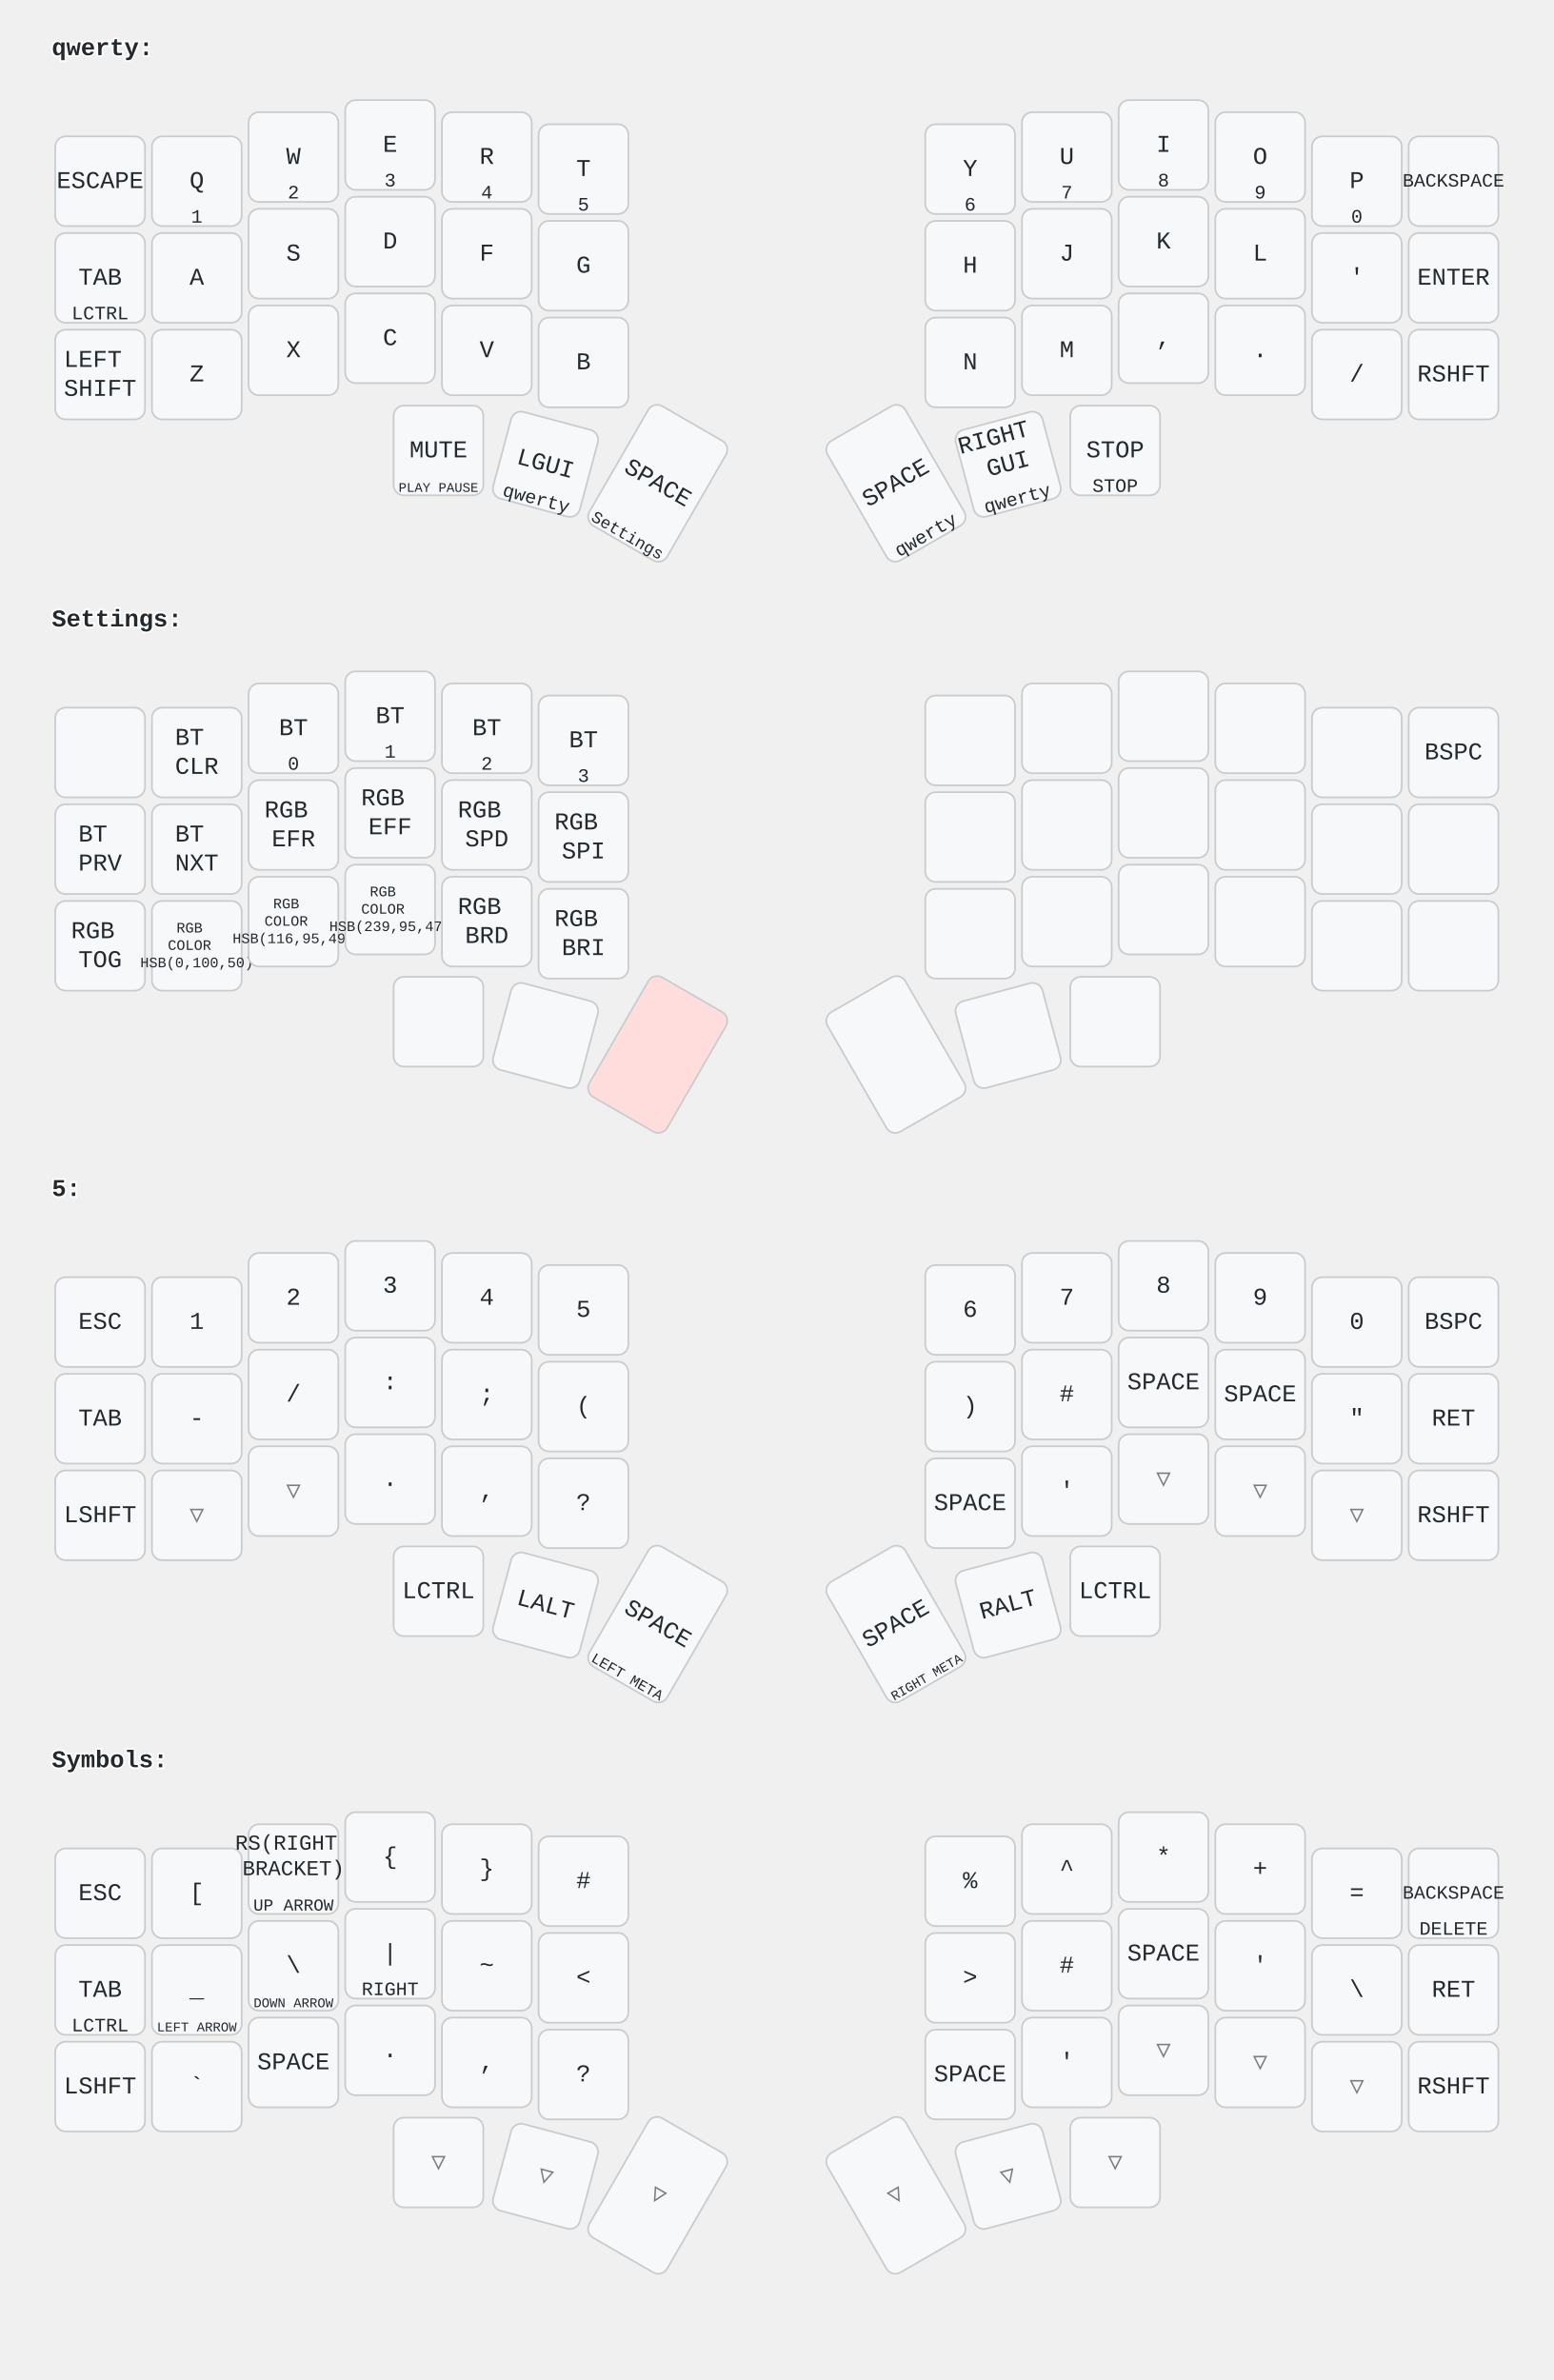
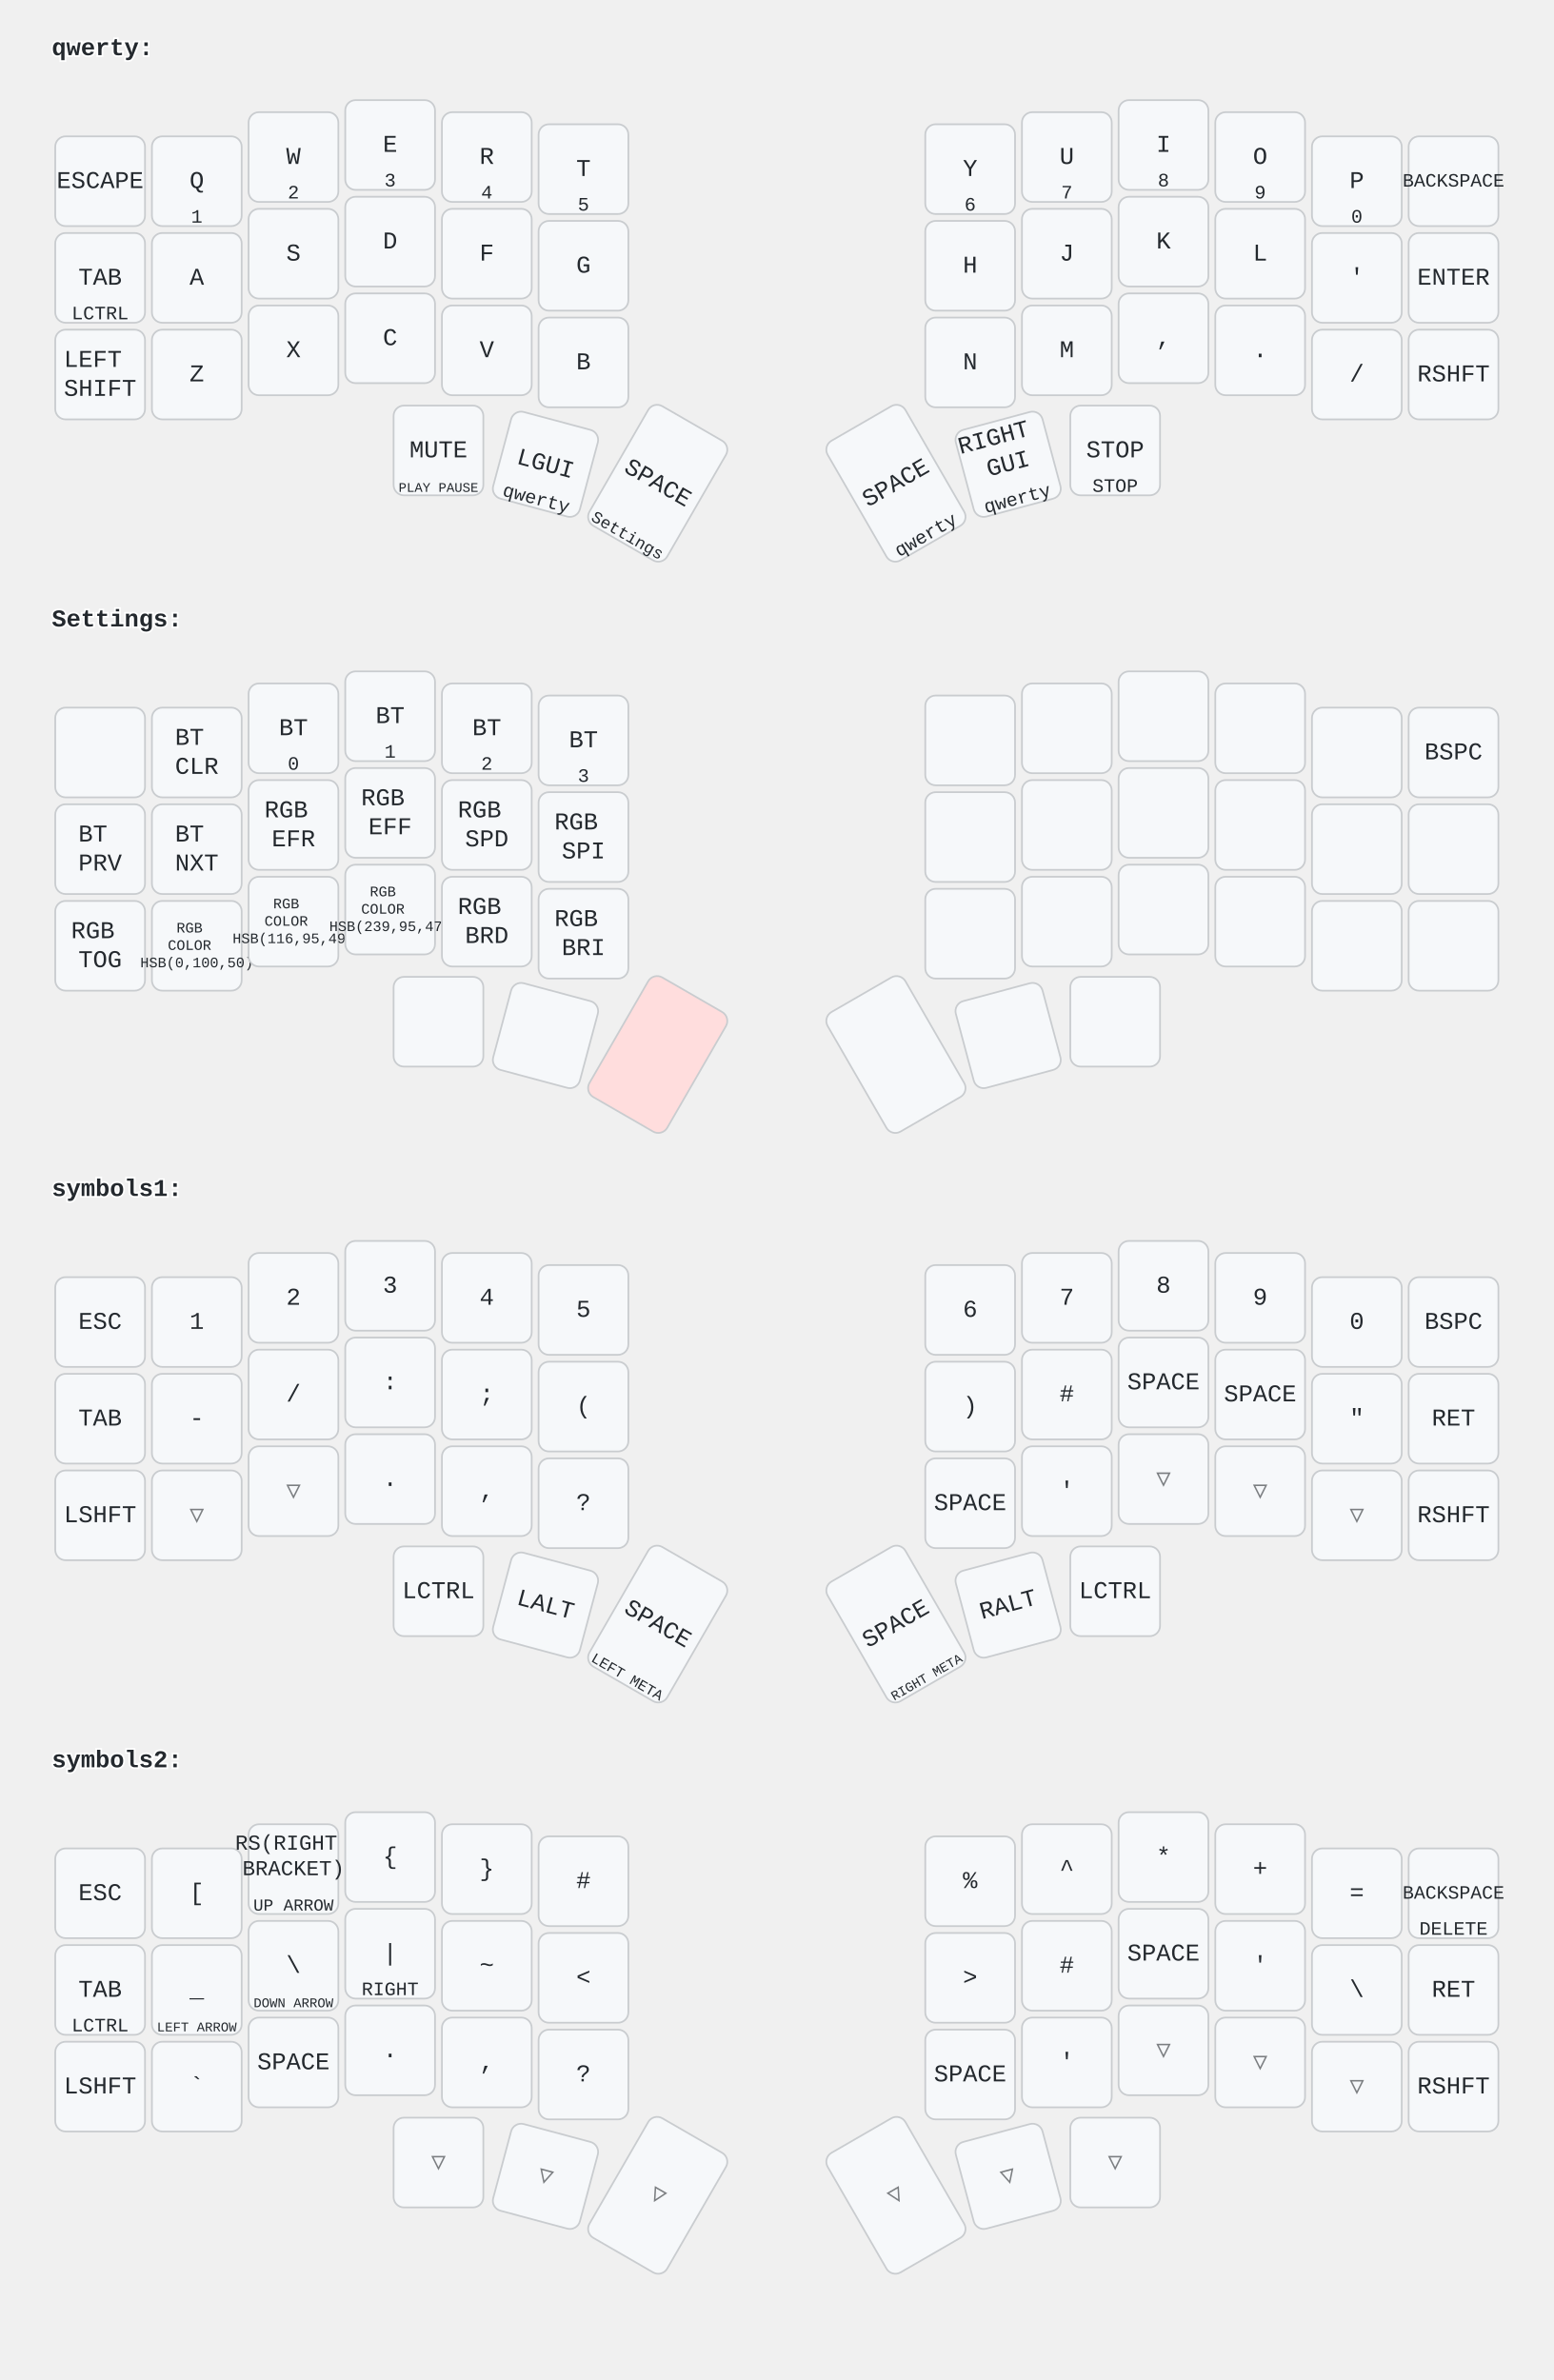
<svg xmlns="http://www.w3.org/2000/svg" width="900" height="1379" viewBox="0 0 900 1379" class="keymap">
  <style>/* inherit to force styles through use tags */
svg path {
    fill: inherit;
}

/* font and background color specifications */
svg.keymap {
    font-family: SFMono-Regular,Consolas,Liberation Mono,Menlo,monospace;
    font-size: 14px;
    font-kerning: normal;
    text-rendering: optimizeLegibility;
    fill: #24292e;
}

/* default key styling */
rect.key {
    fill: #f6f8fa;
    stroke: #c9cccf;
    stroke-width: 1;
}

/* default key side styling, only used is draw_key_sides is set */
rect.side {
    filter: brightness(90%);
}

/* color accent for combo boxes */
rect.combo, rect.combo-separate {
    fill: #cdf;
}

/* color accent for held keys */
rect.held, rect.combo.held {
    fill: #fdd;
}

/* color accent for ghost (optional) keys */
rect.ghost, rect.combo.ghost {
    stroke-dasharray: 4, 4;
    stroke-width: 2;
}

text {
    text-anchor: middle;
    dominant-baseline: middle;
}

/* styling for layer labels */
text.label {
    font-weight: bold;
    text-anchor: start;
    stroke: white;
    stroke-width: 2;
    paint-order: stroke;
}

/* styling for combo tap, and key hold/shifted label text */
text.combo, text.hold, text.shifted {
    font-size: 11px;
}

text.hold {
    text-anchor: middle;
    dominant-baseline: auto;
}

text.shifted {
    text-anchor: middle;
    dominant-baseline: hanging;
}

/* styling for hold/shifted label text in combo box */
text.combo.hold, text.combo.shifted {
    font-size: 8px;
}

/* lighter symbol for transparent keys */
text.trans {
    fill: #7b7e81;
}

/* styling for combo dendrons */
path.combo {
    stroke-width: 1;
    stroke: gray;
    fill: none;
}

/* Start Tabler Icons Cleanup */
/* cannot use height/width with glyphs */
.icon-tabler &gt; path {
    fill: inherit;
    stroke: inherit;
    stroke-width: 2;
}
/* hide tabler's default box */
.icon-tabler &gt; path[stroke="none"][fill="none"] {
    visibility: hidden;
}
/* End Tabler Icons Cleanup */
</style>
  <g transform="translate(30, 0)" class="layer-qwerty">
    <text x="0" y="28" class="label">qwerty:</text>
    <g transform="translate(0, 56)">
      <g transform="translate(28, 49)" class="key keypos-0">
        <rect rx="6" ry="6" x="-26" y="-26" width="52" height="52" class="key" />
        <text x="0" y="0" class="key tap">ESCAPE</text>
      </g>
      <g transform="translate(84, 49)" class="key keypos-1">
        <rect rx="6" ry="6" x="-26" y="-26" width="52" height="52" class="key" />
        <text x="0" y="0" class="key tap">Q</text>
        <text x="0" y="24" class="key hold">1</text>
      </g>
      <g transform="translate(140, 35)" class="key keypos-2">
        <rect rx="6" ry="6" x="-26" y="-26" width="52" height="52" class="key" />
        <text x="0" y="0" class="key tap">W</text>
        <text x="0" y="24" class="key hold">2</text>
      </g>
      <g transform="translate(196, 28)" class="key keypos-3">
        <rect rx="6" ry="6" x="-26" y="-26" width="52" height="52" class="key" />
        <text x="0" y="0" class="key tap">E</text>
        <text x="0" y="24" class="key hold">3</text>
      </g>
      <g transform="translate(252, 35)" class="key keypos-4">
        <rect rx="6" ry="6" x="-26" y="-26" width="52" height="52" class="key" />
        <text x="0" y="0" class="key tap">R</text>
        <text x="0" y="24" class="key hold">4</text>
      </g>
      <g transform="translate(308, 42)" class="key keypos-5">
        <rect rx="6" ry="6" x="-26" y="-26" width="52" height="52" class="key" />
        <text x="0" y="0" class="key tap">T</text>
        <text x="0" y="24" class="key hold">5</text>
      </g>
      <g transform="translate(532, 42)" class="key keypos-6">
        <rect rx="6" ry="6" x="-26" y="-26" width="52" height="52" class="key" />
        <text x="0" y="0" class="key tap">Y</text>
        <text x="0" y="24" class="key hold">6</text>
      </g>
      <g transform="translate(588, 35)" class="key keypos-7">
        <rect rx="6" ry="6" x="-26" y="-26" width="52" height="52" class="key" />
        <text x="0" y="0" class="key tap">U</text>
        <text x="0" y="24" class="key hold">7</text>
      </g>
      <g transform="translate(644, 28)" class="key keypos-8">
        <rect rx="6" ry="6" x="-26" y="-26" width="52" height="52" class="key" />
        <text x="0" y="0" class="key tap">I</text>
        <text x="0" y="24" class="key hold">8</text>
      </g>
      <g transform="translate(700, 35)" class="key keypos-9">
        <rect rx="6" ry="6" x="-26" y="-26" width="52" height="52" class="key" />
        <text x="0" y="0" class="key tap">O</text>
        <text x="0" y="24" class="key hold">9</text>
      </g>
      <g transform="translate(756, 49)" class="key keypos-10">
        <rect rx="6" ry="6" x="-26" y="-26" width="52" height="52" class="key" />
        <text x="0" y="0" class="key tap">P</text>
        <text x="0" y="24" class="key hold">0</text>
      </g>
      <g transform="translate(812, 49)" class="key keypos-11">
        <rect rx="6" ry="6" x="-26" y="-26" width="52" height="52" class="key" />
        <text x="0" y="0" class="key tap">
          <tspan style="font-size: 78%">BACKSPACE</tspan>
        </text>
      </g>
      <g transform="translate(28, 105)" class="key keypos-12">
        <rect rx="6" ry="6" x="-26" y="-26" width="52" height="52" class="key" />
        <text x="0" y="0" class="key tap">TAB</text>
        <text x="0" y="24" class="key hold">LCTRL</text>
      </g>
      <g transform="translate(84, 105)" class="key keypos-13">
        <rect rx="6" ry="6" x="-26" y="-26" width="52" height="52" class="key" />
        <text x="0" y="0" class="key tap">A</text>
      </g>
      <g transform="translate(140, 91)" class="key keypos-14">
        <rect rx="6" ry="6" x="-26" y="-26" width="52" height="52" class="key" />
        <text x="0" y="0" class="key tap">S</text>
      </g>
      <g transform="translate(196, 84)" class="key keypos-15">
        <rect rx="6" ry="6" x="-26" y="-26" width="52" height="52" class="key" />
        <text x="0" y="0" class="key tap">D</text>
      </g>
      <g transform="translate(252, 91)" class="key keypos-16">
        <rect rx="6" ry="6" x="-26" y="-26" width="52" height="52" class="key" />
        <text x="0" y="0" class="key tap">F</text>
      </g>
      <g transform="translate(308, 98)" class="key keypos-17">
        <rect rx="6" ry="6" x="-26" y="-26" width="52" height="52" class="key" />
        <text x="0" y="0" class="key tap">G</text>
      </g>
      <g transform="translate(532, 98)" class="key keypos-18">
        <rect rx="6" ry="6" x="-26" y="-26" width="52" height="52" class="key" />
        <text x="0" y="0" class="key tap">H</text>
      </g>
      <g transform="translate(588, 91)" class="key keypos-19">
        <rect rx="6" ry="6" x="-26" y="-26" width="52" height="52" class="key" />
        <text x="0" y="0" class="key tap">J</text>
      </g>
      <g transform="translate(644, 84)" class="key keypos-20">
        <rect rx="6" ry="6" x="-26" y="-26" width="52" height="52" class="key" />
        <text x="0" y="0" class="key tap">K</text>
      </g>
      <g transform="translate(700, 91)" class="key keypos-21">
        <rect rx="6" ry="6" x="-26" y="-26" width="52" height="52" class="key" />
        <text x="0" y="0" class="key tap">L</text>
      </g>
      <g transform="translate(756, 105)" class="key keypos-22">
        <rect rx="6" ry="6" x="-26" y="-26" width="52" height="52" class="key" />
        <text x="0" y="0" class="key tap">'</text>
      </g>
      <g transform="translate(812, 105)" class="key keypos-23">
        <rect rx="6" ry="6" x="-26" y="-26" width="52" height="52" class="key" />
        <text x="0" y="0" class="key tap">ENTER</text>
      </g>
      <g transform="translate(28, 161)" class="key keypos-24">
        <rect rx="6" ry="6" x="-26" y="-26" width="52" height="52" class="key" />
        <text x="0" y="0" class="key tap">
          <tspan x="0" dy="-0.6em">LEFT</tspan>
          <tspan x="0" dy="1.2em">SHIFT</tspan>
        </text>
      </g>
      <g transform="translate(84, 161)" class="key keypos-25">
        <rect rx="6" ry="6" x="-26" y="-26" width="52" height="52" class="key" />
        <text x="0" y="0" class="key tap">Z</text>
      </g>
      <g transform="translate(140, 147)" class="key keypos-26">
        <rect rx="6" ry="6" x="-26" y="-26" width="52" height="52" class="key" />
        <text x="0" y="0" class="key tap">X</text>
      </g>
      <g transform="translate(196, 140)" class="key keypos-27">
        <rect rx="6" ry="6" x="-26" y="-26" width="52" height="52" class="key" />
        <text x="0" y="0" class="key tap">C</text>
      </g>
      <g transform="translate(252, 147)" class="key keypos-28">
        <rect rx="6" ry="6" x="-26" y="-26" width="52" height="52" class="key" />
        <text x="0" y="0" class="key tap">V</text>
      </g>
      <g transform="translate(308, 154)" class="key keypos-29">
        <rect rx="6" ry="6" x="-26" y="-26" width="52" height="52" class="key" />
        <text x="0" y="0" class="key tap">B</text>
      </g>
      <g transform="translate(532, 154)" class="key keypos-30">
        <rect rx="6" ry="6" x="-26" y="-26" width="52" height="52" class="key" />
        <text x="0" y="0" class="key tap">N</text>
      </g>
      <g transform="translate(588, 147)" class="key keypos-31">
        <rect rx="6" ry="6" x="-26" y="-26" width="52" height="52" class="key" />
        <text x="0" y="0" class="key tap">M</text>
      </g>
      <g transform="translate(644, 140)" class="key keypos-32">
        <rect rx="6" ry="6" x="-26" y="-26" width="52" height="52" class="key" />
        <text x="0" y="0" class="key tap">,</text>
      </g>
      <g transform="translate(700, 147)" class="key keypos-33">
        <rect rx="6" ry="6" x="-26" y="-26" width="52" height="52" class="key" />
        <text x="0" y="0" class="key tap">.</text>
      </g>
      <g transform="translate(756, 161)" class="key keypos-34">
        <rect rx="6" ry="6" x="-26" y="-26" width="52" height="52" class="key" />
        <text x="0" y="0" class="key tap">/</text>
      </g>
      <g transform="translate(812, 161)" class="key keypos-35">
        <rect rx="6" ry="6" x="-26" y="-26" width="52" height="52" class="key" />
        <text x="0" y="0" class="key tap">RSHFT</text>
      </g>
      <g transform="translate(224, 205)" class="key keypos-36">
        <rect rx="6" ry="6" x="-26" y="-26" width="52" height="52" class="key" />
        <text x="0" y="0" class="key tap">MUTE</text>
        <text x="0" y="24" class="key hold">
          <tspan style="font-size: 70%">PLAY PAUSE</tspan>
        </text>
      </g>
      <g transform="translate(286, 213) rotate(15.0)" class="key keypos-37">
        <rect rx="6" ry="6" x="-26" y="-26" width="52" height="52" class="key" />
        <text x="0" y="0" class="key tap">LGUI</text>
        <text x="0" y="24" class="key hold">qwerty</text>
      </g>
      <g transform="translate(351, 224) rotate(30.0)" class="key keypos-38">
        <rect rx="6" ry="6" x="-26" y="-40" width="52" height="80" class="key" />
        <text x="0" y="0" class="key tap">SPACE</text>
        <text x="0" y="38" class="key hold">
          <tspan style="font-size: 88%">Settings</tspan>
        </text>
      </g>
      <g transform="translate(489, 224) rotate(-30.0)" class="key keypos-39">
        <rect rx="6" ry="6" x="-26" y="-40" width="52" height="80" class="key" />
        <text x="0" y="0" class="key tap">SPACE</text>
        <text x="0" y="38" class="key hold">qwerty</text>
      </g>
      <g transform="translate(554, 213) rotate(-15.0)" class="key keypos-40">
        <rect rx="6" ry="6" x="-26" y="-26" width="52" height="52" class="key" />
        <text x="0" y="0" class="key tap">
          <tspan x="0" dy="-1.2em">RIGHT</tspan>
          <tspan x="0" dy="1.2em">GUI</tspan>
        </text>
        <text x="0" y="24" class="key hold">qwerty</text>
      </g>
      <g transform="translate(616, 205)" class="key keypos-41">
        <rect rx="6" ry="6" x="-26" y="-26" width="52" height="52" class="key" />
        <text x="0" y="0" class="key tap">STOP</text>
        <text x="0" y="24" class="key hold">STOP</text>
      </g>
    </g>
  </g>
  <g transform="translate(30, 331)" class="layer-Settings">
    <text x="0" y="28" class="label">Settings:</text>
    <g transform="translate(0, 56)">
      <g transform="translate(28, 49)" class="key keypos-0">
        <rect rx="6" ry="6" x="-26" y="-26" width="52" height="52" class="key" />
      </g>
      <g transform="translate(84, 49)" class="key keypos-1">
        <rect rx="6" ry="6" x="-26" y="-26" width="52" height="52" class="key" />
        <text x="0" y="0" class="key tap">
          <tspan x="0" dy="-0.6em">BT</tspan>
          <tspan x="0" dy="1.2em">CLR</tspan>
        </text>
      </g>
      <g transform="translate(140, 35)" class="key keypos-2">
        <rect rx="6" ry="6" x="-26" y="-26" width="52" height="52" class="key" />
        <text x="0" y="0" class="key tap">BT</text>
        <text x="0" y="24" class="key hold">0</text>
      </g>
      <g transform="translate(196, 28)" class="key keypos-3">
        <rect rx="6" ry="6" x="-26" y="-26" width="52" height="52" class="key" />
        <text x="0" y="0" class="key tap">BT</text>
        <text x="0" y="24" class="key hold">1</text>
      </g>
      <g transform="translate(252, 35)" class="key keypos-4">
        <rect rx="6" ry="6" x="-26" y="-26" width="52" height="52" class="key" />
        <text x="0" y="0" class="key tap">BT</text>
        <text x="0" y="24" class="key hold">2</text>
      </g>
      <g transform="translate(308, 42)" class="key keypos-5">
        <rect rx="6" ry="6" x="-26" y="-26" width="52" height="52" class="key" />
        <text x="0" y="0" class="key tap">BT</text>
        <text x="0" y="24" class="key hold">3</text>
      </g>
      <g transform="translate(532, 42)" class="key keypos-6">
        <rect rx="6" ry="6" x="-26" y="-26" width="52" height="52" class="key" />
      </g>
      <g transform="translate(588, 35)" class="key keypos-7">
        <rect rx="6" ry="6" x="-26" y="-26" width="52" height="52" class="key" />
      </g>
      <g transform="translate(644, 28)" class="key keypos-8">
        <rect rx="6" ry="6" x="-26" y="-26" width="52" height="52" class="key" />
      </g>
      <g transform="translate(700, 35)" class="key keypos-9">
        <rect rx="6" ry="6" x="-26" y="-26" width="52" height="52" class="key" />
      </g>
      <g transform="translate(756, 49)" class="key keypos-10">
        <rect rx="6" ry="6" x="-26" y="-26" width="52" height="52" class="key" />
      </g>
      <g transform="translate(812, 49)" class="key keypos-11">
        <rect rx="6" ry="6" x="-26" y="-26" width="52" height="52" class="key" />
        <text x="0" y="0" class="key tap">BSPC</text>
      </g>
      <g transform="translate(28, 105)" class="key keypos-12">
        <rect rx="6" ry="6" x="-26" y="-26" width="52" height="52" class="key" />
        <text x="0" y="0" class="key tap">
          <tspan x="0" dy="-0.6em">BT</tspan>
          <tspan x="0" dy="1.2em">PRV</tspan>
        </text>
      </g>
      <g transform="translate(84, 105)" class="key keypos-13">
        <rect rx="6" ry="6" x="-26" y="-26" width="52" height="52" class="key" />
        <text x="0" y="0" class="key tap">
          <tspan x="0" dy="-0.6em">BT</tspan>
          <tspan x="0" dy="1.2em">NXT</tspan>
        </text>
      </g>
      <g transform="translate(140, 91)" class="key keypos-14">
        <rect rx="6" ry="6" x="-26" y="-26" width="52" height="52" class="key" />
        <text x="0" y="0" class="key tap">
          <tspan x="0" dy="-0.6em">RGB</tspan>
          <tspan x="0" dy="1.2em">EFR</tspan>
        </text>
      </g>
      <g transform="translate(196, 84)" class="key keypos-15">
        <rect rx="6" ry="6" x="-26" y="-26" width="52" height="52" class="key" />
        <text x="0" y="0" class="key tap">
          <tspan x="0" dy="-0.6em">RGB</tspan>
          <tspan x="0" dy="1.2em">EFF</tspan>
        </text>
      </g>
      <g transform="translate(252, 91)" class="key keypos-16">
        <rect rx="6" ry="6" x="-26" y="-26" width="52" height="52" class="key" />
        <text x="0" y="0" class="key tap">
          <tspan x="0" dy="-0.6em">RGB</tspan>
          <tspan x="0" dy="1.2em">SPD</tspan>
        </text>
      </g>
      <g transform="translate(308, 98)" class="key keypos-17">
        <rect rx="6" ry="6" x="-26" y="-26" width="52" height="52" class="key" />
        <text x="0" y="0" class="key tap">
          <tspan x="0" dy="-0.6em">RGB</tspan>
          <tspan x="0" dy="1.2em">SPI</tspan>
        </text>
      </g>
      <g transform="translate(532, 98)" class="key keypos-18">
        <rect rx="6" ry="6" x="-26" y="-26" width="52" height="52" class="key" />
      </g>
      <g transform="translate(588, 91)" class="key keypos-19">
        <rect rx="6" ry="6" x="-26" y="-26" width="52" height="52" class="key" />
      </g>
      <g transform="translate(644, 84)" class="key keypos-20">
        <rect rx="6" ry="6" x="-26" y="-26" width="52" height="52" class="key" />
      </g>
      <g transform="translate(700, 91)" class="key keypos-21">
        <rect rx="6" ry="6" x="-26" y="-26" width="52" height="52" class="key" />
      </g>
      <g transform="translate(756, 105)" class="key keypos-22">
        <rect rx="6" ry="6" x="-26" y="-26" width="52" height="52" class="key" />
      </g>
      <g transform="translate(812, 105)" class="key keypos-23">
        <rect rx="6" ry="6" x="-26" y="-26" width="52" height="52" class="key" />
      </g>
      <g transform="translate(28, 161)" class="key keypos-24">
        <rect rx="6" ry="6" x="-26" y="-26" width="52" height="52" class="key" />
        <text x="0" y="0" class="key tap">
          <tspan x="0" dy="-0.6em">RGB</tspan>
          <tspan x="0" dy="1.2em">TOG</tspan>
        </text>
      </g>
      <g transform="translate(84, 161)" class="key keypos-25">
        <rect rx="6" ry="6" x="-26" y="-26" width="52" height="52" class="key" />
        <text x="0" y="0" class="key tap">
          <tspan x="0" dy="-1.2em" style="font-size: 60%">RGB</tspan>
          <tspan x="0" dy="1.2em" style="font-size: 60%">COLOR</tspan>
          <tspan x="0" dy="1.2em" style="font-size: 60%">HSB(0,100,50)</tspan>
        </text>
      </g>
      <g transform="translate(140, 147)" class="key keypos-26">
        <rect rx="6" ry="6" x="-26" y="-26" width="52" height="52" class="key" />
        <text x="0" y="0" class="key tap">
          <tspan x="0" dy="-1.2em" style="font-size: 60%">RGB</tspan>
          <tspan x="0" dy="1.2em" style="font-size: 60%">COLOR</tspan>
          <tspan x="0" dy="1.2em" style="font-size: 60%">HSB(116,95,49)</tspan>
        </text>
      </g>
      <g transform="translate(196, 140)" class="key keypos-27">
        <rect rx="6" ry="6" x="-26" y="-26" width="52" height="52" class="key" />
        <text x="0" y="0" class="key tap">
          <tspan x="0" dy="-1.2em" style="font-size: 60%">RGB</tspan>
          <tspan x="0" dy="1.2em" style="font-size: 60%">COLOR</tspan>
          <tspan x="0" dy="1.2em" style="font-size: 60%">HSB(239,95,47)</tspan>
        </text>
      </g>
      <g transform="translate(252, 147)" class="key keypos-28">
        <rect rx="6" ry="6" x="-26" y="-26" width="52" height="52" class="key" />
        <text x="0" y="0" class="key tap">
          <tspan x="0" dy="-0.6em">RGB</tspan>
          <tspan x="0" dy="1.2em">BRD</tspan>
        </text>
      </g>
      <g transform="translate(308, 154)" class="key keypos-29">
        <rect rx="6" ry="6" x="-26" y="-26" width="52" height="52" class="key" />
        <text x="0" y="0" class="key tap">
          <tspan x="0" dy="-0.6em">RGB</tspan>
          <tspan x="0" dy="1.2em">BRI</tspan>
        </text>
      </g>
      <g transform="translate(532, 154)" class="key keypos-30">
        <rect rx="6" ry="6" x="-26" y="-26" width="52" height="52" class="key" />
      </g>
      <g transform="translate(588, 147)" class="key keypos-31">
        <rect rx="6" ry="6" x="-26" y="-26" width="52" height="52" class="key" />
      </g>
      <g transform="translate(644, 140)" class="key keypos-32">
        <rect rx="6" ry="6" x="-26" y="-26" width="52" height="52" class="key" />
      </g>
      <g transform="translate(700, 147)" class="key keypos-33">
        <rect rx="6" ry="6" x="-26" y="-26" width="52" height="52" class="key" />
      </g>
      <g transform="translate(756, 161)" class="key keypos-34">
        <rect rx="6" ry="6" x="-26" y="-26" width="52" height="52" class="key" />
      </g>
      <g transform="translate(812, 161)" class="key keypos-35">
        <rect rx="6" ry="6" x="-26" y="-26" width="52" height="52" class="key" />
      </g>
      <g transform="translate(224, 205)" class="key keypos-36">
        <rect rx="6" ry="6" x="-26" y="-26" width="52" height="52" class="key" />
      </g>
      <g transform="translate(286, 213) rotate(15.0)" class="key keypos-37">
        <rect rx="6" ry="6" x="-26" y="-26" width="52" height="52" class="key" />
      </g>
      <g transform="translate(351, 224) rotate(30.0)" class="key held keypos-38">
        <rect rx="6" ry="6" x="-26" y="-40" width="52" height="80" class="key held" />
      </g>
      <g transform="translate(489, 224) rotate(-30.0)" class="key keypos-39">
        <rect rx="6" ry="6" x="-26" y="-40" width="52" height="80" class="key" />
      </g>
      <g transform="translate(554, 213) rotate(-15.0)" class="key keypos-40">
        <rect rx="6" ry="6" x="-26" y="-26" width="52" height="52" class="key" />
      </g>
      <g transform="translate(616, 205)" class="key keypos-41">
        <rect rx="6" ry="6" x="-26" y="-26" width="52" height="52" class="key" />
      </g>
    </g>
  </g>
-   <g transform="translate(30, 661)" class="layer-5">
-     <text x="0" y="28" class="label">5:</text>
+   <g transform="translate(30, 661)" class="layer-symbols1">
+     <text x="0" y="28" class="label">symbols1:</text>
    <g transform="translate(0, 56)">
      <g transform="translate(28, 49)" class="key keypos-0">
        <rect rx="6" ry="6" x="-26" y="-26" width="52" height="52" class="key" />
        <text x="0" y="0" class="key tap">ESC</text>
      </g>
      <g transform="translate(84, 49)" class="key keypos-1">
        <rect rx="6" ry="6" x="-26" y="-26" width="52" height="52" class="key" />
        <text x="0" y="0" class="key tap">1</text>
      </g>
      <g transform="translate(140, 35)" class="key keypos-2">
        <rect rx="6" ry="6" x="-26" y="-26" width="52" height="52" class="key" />
        <text x="0" y="0" class="key tap">2</text>
      </g>
      <g transform="translate(196, 28)" class="key keypos-3">
        <rect rx="6" ry="6" x="-26" y="-26" width="52" height="52" class="key" />
        <text x="0" y="0" class="key tap">3</text>
      </g>
      <g transform="translate(252, 35)" class="key keypos-4">
        <rect rx="6" ry="6" x="-26" y="-26" width="52" height="52" class="key" />
        <text x="0" y="0" class="key tap">4</text>
      </g>
      <g transform="translate(308, 42)" class="key keypos-5">
        <rect rx="6" ry="6" x="-26" y="-26" width="52" height="52" class="key" />
        <text x="0" y="0" class="key tap">5</text>
      </g>
      <g transform="translate(532, 42)" class="key keypos-6">
        <rect rx="6" ry="6" x="-26" y="-26" width="52" height="52" class="key" />
        <text x="0" y="0" class="key tap">6</text>
      </g>
      <g transform="translate(588, 35)" class="key keypos-7">
        <rect rx="6" ry="6" x="-26" y="-26" width="52" height="52" class="key" />
        <text x="0" y="0" class="key tap">7</text>
      </g>
      <g transform="translate(644, 28)" class="key keypos-8">
        <rect rx="6" ry="6" x="-26" y="-26" width="52" height="52" class="key" />
        <text x="0" y="0" class="key tap">8</text>
      </g>
      <g transform="translate(700, 35)" class="key keypos-9">
        <rect rx="6" ry="6" x="-26" y="-26" width="52" height="52" class="key" />
        <text x="0" y="0" class="key tap">9</text>
      </g>
      <g transform="translate(756, 49)" class="key keypos-10">
        <rect rx="6" ry="6" x="-26" y="-26" width="52" height="52" class="key" />
        <text x="0" y="0" class="key tap">0</text>
      </g>
      <g transform="translate(812, 49)" class="key keypos-11">
        <rect rx="6" ry="6" x="-26" y="-26" width="52" height="52" class="key" />
        <text x="0" y="0" class="key tap">BSPC</text>
      </g>
      <g transform="translate(28, 105)" class="key keypos-12">
        <rect rx="6" ry="6" x="-26" y="-26" width="52" height="52" class="key" />
        <text x="0" y="0" class="key tap">TAB</text>
      </g>
      <g transform="translate(84, 105)" class="key keypos-13">
        <rect rx="6" ry="6" x="-26" y="-26" width="52" height="52" class="key" />
        <text x="0" y="0" class="key tap">-</text>
      </g>
      <g transform="translate(140, 91)" class="key keypos-14">
        <rect rx="6" ry="6" x="-26" y="-26" width="52" height="52" class="key" />
        <text x="0" y="0" class="key tap">/</text>
      </g>
      <g transform="translate(196, 84)" class="key keypos-15">
        <rect rx="6" ry="6" x="-26" y="-26" width="52" height="52" class="key" />
        <text x="0" y="0" class="key tap">:</text>
      </g>
      <g transform="translate(252, 91)" class="key keypos-16">
        <rect rx="6" ry="6" x="-26" y="-26" width="52" height="52" class="key" />
        <text x="0" y="0" class="key tap">;</text>
      </g>
      <g transform="translate(308, 98)" class="key keypos-17">
        <rect rx="6" ry="6" x="-26" y="-26" width="52" height="52" class="key" />
        <text x="0" y="0" class="key tap">(</text>
      </g>
      <g transform="translate(532, 98)" class="key keypos-18">
        <rect rx="6" ry="6" x="-26" y="-26" width="52" height="52" class="key" />
        <text x="0" y="0" class="key tap">)</text>
      </g>
      <g transform="translate(588, 91)" class="key keypos-19">
        <rect rx="6" ry="6" x="-26" y="-26" width="52" height="52" class="key" />
        <text x="0" y="0" class="key tap">#</text>
      </g>
      <g transform="translate(644, 84)" class="key keypos-20">
        <rect rx="6" ry="6" x="-26" y="-26" width="52" height="52" class="key" />
        <text x="0" y="0" class="key tap">SPACE</text>
      </g>
      <g transform="translate(700, 91)" class="key keypos-21">
        <rect rx="6" ry="6" x="-26" y="-26" width="52" height="52" class="key" />
        <text x="0" y="0" class="key tap">SPACE</text>
      </g>
      <g transform="translate(756, 105)" class="key keypos-22">
        <rect rx="6" ry="6" x="-26" y="-26" width="52" height="52" class="key" />
        <text x="0" y="0" class="key tap">"</text>
      </g>
      <g transform="translate(812, 105)" class="key keypos-23">
        <rect rx="6" ry="6" x="-26" y="-26" width="52" height="52" class="key" />
        <text x="0" y="0" class="key tap">RET</text>
      </g>
      <g transform="translate(28, 161)" class="key keypos-24">
        <rect rx="6" ry="6" x="-26" y="-26" width="52" height="52" class="key" />
        <text x="0" y="0" class="key tap">LSHFT</text>
      </g>
      <g transform="translate(84, 161)" class="key trans keypos-25">
        <rect rx="6" ry="6" x="-26" y="-26" width="52" height="52" class="key trans" />
        <text x="0" y="0" class="key trans tap">▽</text>
      </g>
      <g transform="translate(140, 147)" class="key trans keypos-26">
        <rect rx="6" ry="6" x="-26" y="-26" width="52" height="52" class="key trans" />
        <text x="0" y="0" class="key trans tap">▽</text>
      </g>
      <g transform="translate(196, 140)" class="key keypos-27">
        <rect rx="6" ry="6" x="-26" y="-26" width="52" height="52" class="key" />
        <text x="0" y="0" class="key tap">.</text>
      </g>
      <g transform="translate(252, 147)" class="key keypos-28">
        <rect rx="6" ry="6" x="-26" y="-26" width="52" height="52" class="key" />
        <text x="0" y="0" class="key tap">,</text>
      </g>
      <g transform="translate(308, 154)" class="key keypos-29">
        <rect rx="6" ry="6" x="-26" y="-26" width="52" height="52" class="key" />
        <text x="0" y="0" class="key tap">?</text>
      </g>
      <g transform="translate(532, 154)" class="key keypos-30">
        <rect rx="6" ry="6" x="-26" y="-26" width="52" height="52" class="key" />
        <text x="0" y="0" class="key tap">SPACE</text>
      </g>
      <g transform="translate(588, 147)" class="key keypos-31">
        <rect rx="6" ry="6" x="-26" y="-26" width="52" height="52" class="key" />
        <text x="0" y="0" class="key tap">'</text>
      </g>
      <g transform="translate(644, 140)" class="key trans keypos-32">
        <rect rx="6" ry="6" x="-26" y="-26" width="52" height="52" class="key trans" />
        <text x="0" y="0" class="key trans tap">▽</text>
      </g>
      <g transform="translate(700, 147)" class="key trans keypos-33">
        <rect rx="6" ry="6" x="-26" y="-26" width="52" height="52" class="key trans" />
        <text x="0" y="0" class="key trans tap">▽</text>
      </g>
      <g transform="translate(756, 161)" class="key trans keypos-34">
        <rect rx="6" ry="6" x="-26" y="-26" width="52" height="52" class="key trans" />
        <text x="0" y="0" class="key trans tap">▽</text>
      </g>
      <g transform="translate(812, 161)" class="key keypos-35">
        <rect rx="6" ry="6" x="-26" y="-26" width="52" height="52" class="key" />
        <text x="0" y="0" class="key tap">RSHFT</text>
      </g>
      <g transform="translate(224, 205)" class="key keypos-36">
        <rect rx="6" ry="6" x="-26" y="-26" width="52" height="52" class="key" />
        <text x="0" y="0" class="key tap">LCTRL</text>
      </g>
      <g transform="translate(286, 213) rotate(15.0)" class="key keypos-37">
        <rect rx="6" ry="6" x="-26" y="-26" width="52" height="52" class="key" />
        <text x="0" y="0" class="key tap">LALT</text>
      </g>
      <g transform="translate(351, 224) rotate(30.0)" class="key keypos-38">
        <rect rx="6" ry="6" x="-26" y="-40" width="52" height="80" class="key" />
        <text x="0" y="0" class="key tap">SPACE</text>
        <text x="0" y="38" class="key hold">
          <tspan style="font-size: 78%">LEFT META</tspan>
        </text>
      </g>
      <g transform="translate(489, 224) rotate(-30.0)" class="key keypos-39">
        <rect rx="6" ry="6" x="-26" y="-40" width="52" height="80" class="key" />
        <text x="0" y="0" class="key tap">SPACE</text>
        <text x="0" y="38" class="key hold">
          <tspan style="font-size: 70%">RIGHT META</tspan>
        </text>
      </g>
      <g transform="translate(554, 213) rotate(-15.0)" class="key keypos-40">
        <rect rx="6" ry="6" x="-26" y="-26" width="52" height="52" class="key" />
        <text x="0" y="0" class="key tap">RALT</text>
      </g>
      <g transform="translate(616, 205)" class="key keypos-41">
        <rect rx="6" ry="6" x="-26" y="-26" width="52" height="52" class="key" />
        <text x="0" y="0" class="key tap">LCTRL</text>
      </g>
    </g>
  </g>
-   <g transform="translate(30, 992)" class="layer-Symbols">
-     <text x="0" y="28" class="label">Symbols:</text>
+   <g transform="translate(30, 992)" class="layer-symbols2">
+     <text x="0" y="28" class="label">symbols2:</text>
    <g transform="translate(0, 56)">
      <g transform="translate(28, 49)" class="key keypos-0">
        <rect rx="6" ry="6" x="-26" y="-26" width="52" height="52" class="key" />
        <text x="0" y="0" class="key tap">ESC</text>
      </g>
      <g transform="translate(84, 49)" class="key keypos-1">
        <rect rx="6" ry="6" x="-26" y="-26" width="52" height="52" class="key" />
        <text x="0" y="0" class="key tap">[</text>
      </g>
      <g transform="translate(140, 35)" class="key keypos-2">
        <rect rx="6" ry="6" x="-26" y="-26" width="52" height="52" class="key" />
        <text x="0" y="0" class="key tap">
          <tspan x="0" dy="-1.2em" style="font-size: 88%">RS(RIGHT</tspan>
          <tspan x="0" dy="1.2em" style="font-size: 88%">BRACKET)</tspan>
        </text>
        <text x="0" y="24" class="key hold">
          <tspan style="font-size: 88%">UP ARROW</tspan>
        </text>
      </g>
      <g transform="translate(196, 28)" class="key keypos-3">
        <rect rx="6" ry="6" x="-26" y="-26" width="52" height="52" class="key" />
        <text x="0" y="0" class="key tap">{</text>
      </g>
      <g transform="translate(252, 35)" class="key keypos-4">
        <rect rx="6" ry="6" x="-26" y="-26" width="52" height="52" class="key" />
        <text x="0" y="0" class="key tap">}</text>
      </g>
      <g transform="translate(308, 42)" class="key keypos-5">
        <rect rx="6" ry="6" x="-26" y="-26" width="52" height="52" class="key" />
        <text x="0" y="0" class="key tap">#</text>
      </g>
      <g transform="translate(532, 42)" class="key keypos-6">
        <rect rx="6" ry="6" x="-26" y="-26" width="52" height="52" class="key" />
        <text x="0" y="0" class="key tap">%</text>
      </g>
      <g transform="translate(588, 35)" class="key keypos-7">
        <rect rx="6" ry="6" x="-26" y="-26" width="52" height="52" class="key" />
        <text x="0" y="0" class="key tap">^</text>
      </g>
      <g transform="translate(644, 28)" class="key keypos-8">
        <rect rx="6" ry="6" x="-26" y="-26" width="52" height="52" class="key" />
        <text x="0" y="0" class="key tap">*</text>
      </g>
      <g transform="translate(700, 35)" class="key keypos-9">
        <rect rx="6" ry="6" x="-26" y="-26" width="52" height="52" class="key" />
        <text x="0" y="0" class="key tap">+</text>
      </g>
      <g transform="translate(756, 49)" class="key keypos-10">
        <rect rx="6" ry="6" x="-26" y="-26" width="52" height="52" class="key" />
        <text x="0" y="0" class="key tap">=</text>
      </g>
      <g transform="translate(812, 49)" class="key keypos-11">
        <rect rx="6" ry="6" x="-26" y="-26" width="52" height="52" class="key" />
        <text x="0" y="0" class="key tap">
          <tspan style="font-size: 78%">BACKSPACE</tspan>
        </text>
        <text x="0" y="24" class="key hold">DELETE</text>
      </g>
      <g transform="translate(28, 105)" class="key keypos-12">
        <rect rx="6" ry="6" x="-26" y="-26" width="52" height="52" class="key" />
        <text x="0" y="0" class="key tap">TAB</text>
        <text x="0" y="24" class="key hold">LCTRL</text>
      </g>
      <g transform="translate(84, 105)" class="key keypos-13">
        <rect rx="6" ry="6" x="-26" y="-26" width="52" height="52" class="key" />
        <text x="0" y="0" class="key tap">_</text>
        <text x="0" y="24" class="key hold">
          <tspan style="font-size: 70%">LEFT ARROW</tspan>
        </text>
      </g>
      <g transform="translate(140, 91)" class="key keypos-14">
        <rect rx="6" ry="6" x="-26" y="-26" width="52" height="52" class="key" />
        <text x="0" y="0" class="key tap">\</text>
        <text x="0" y="24" class="key hold">
          <tspan style="font-size: 70%">DOWN ARROW</tspan>
        </text>
      </g>
      <g transform="translate(196, 84)" class="key keypos-15">
        <rect rx="6" ry="6" x="-26" y="-26" width="52" height="52" class="key" />
        <text x="0" y="0" class="key tap">|</text>
        <text x="0" y="24" class="key hold">RIGHT</text>
      </g>
      <g transform="translate(252, 91)" class="key keypos-16">
        <rect rx="6" ry="6" x="-26" y="-26" width="52" height="52" class="key" />
        <text x="0" y="0" class="key tap">~</text>
      </g>
      <g transform="translate(308, 98)" class="key keypos-17">
        <rect rx="6" ry="6" x="-26" y="-26" width="52" height="52" class="key" />
        <text x="0" y="0" class="key tap">&lt;</text>
      </g>
      <g transform="translate(532, 98)" class="key keypos-18">
        <rect rx="6" ry="6" x="-26" y="-26" width="52" height="52" class="key" />
        <text x="0" y="0" class="key tap">&gt;</text>
      </g>
      <g transform="translate(588, 91)" class="key keypos-19">
        <rect rx="6" ry="6" x="-26" y="-26" width="52" height="52" class="key" />
        <text x="0" y="0" class="key tap">#</text>
      </g>
      <g transform="translate(644, 84)" class="key keypos-20">
        <rect rx="6" ry="6" x="-26" y="-26" width="52" height="52" class="key" />
        <text x="0" y="0" class="key tap">SPACE</text>
      </g>
      <g transform="translate(700, 91)" class="key keypos-21">
        <rect rx="6" ry="6" x="-26" y="-26" width="52" height="52" class="key" />
        <text x="0" y="0" class="key tap">'</text>
      </g>
      <g transform="translate(756, 105)" class="key keypos-22">
        <rect rx="6" ry="6" x="-26" y="-26" width="52" height="52" class="key" />
        <text x="0" y="0" class="key tap">\</text>
      </g>
      <g transform="translate(812, 105)" class="key keypos-23">
        <rect rx="6" ry="6" x="-26" y="-26" width="52" height="52" class="key" />
        <text x="0" y="0" class="key tap">RET</text>
      </g>
      <g transform="translate(28, 161)" class="key keypos-24">
        <rect rx="6" ry="6" x="-26" y="-26" width="52" height="52" class="key" />
        <text x="0" y="0" class="key tap">LSHFT</text>
      </g>
      <g transform="translate(84, 161)" class="key keypos-25">
        <rect rx="6" ry="6" x="-26" y="-26" width="52" height="52" class="key" />
        <text x="0" y="0" class="key tap">`</text>
      </g>
      <g transform="translate(140, 147)" class="key keypos-26">
        <rect rx="6" ry="6" x="-26" y="-26" width="52" height="52" class="key" />
        <text x="0" y="0" class="key tap">SPACE</text>
      </g>
      <g transform="translate(196, 140)" class="key keypos-27">
        <rect rx="6" ry="6" x="-26" y="-26" width="52" height="52" class="key" />
        <text x="0" y="0" class="key tap">.</text>
      </g>
      <g transform="translate(252, 147)" class="key keypos-28">
        <rect rx="6" ry="6" x="-26" y="-26" width="52" height="52" class="key" />
        <text x="0" y="0" class="key tap">,</text>
      </g>
      <g transform="translate(308, 154)" class="key keypos-29">
        <rect rx="6" ry="6" x="-26" y="-26" width="52" height="52" class="key" />
        <text x="0" y="0" class="key tap">?</text>
      </g>
      <g transform="translate(532, 154)" class="key keypos-30">
        <rect rx="6" ry="6" x="-26" y="-26" width="52" height="52" class="key" />
        <text x="0" y="0" class="key tap">SPACE</text>
      </g>
      <g transform="translate(588, 147)" class="key keypos-31">
        <rect rx="6" ry="6" x="-26" y="-26" width="52" height="52" class="key" />
        <text x="0" y="0" class="key tap">'</text>
      </g>
      <g transform="translate(644, 140)" class="key trans keypos-32">
        <rect rx="6" ry="6" x="-26" y="-26" width="52" height="52" class="key trans" />
        <text x="0" y="0" class="key trans tap">▽</text>
      </g>
      <g transform="translate(700, 147)" class="key trans keypos-33">
        <rect rx="6" ry="6" x="-26" y="-26" width="52" height="52" class="key trans" />
        <text x="0" y="0" class="key trans tap">▽</text>
      </g>
      <g transform="translate(756, 161)" class="key trans keypos-34">
        <rect rx="6" ry="6" x="-26" y="-26" width="52" height="52" class="key trans" />
        <text x="0" y="0" class="key trans tap">▽</text>
      </g>
      <g transform="translate(812, 161)" class="key keypos-35">
        <rect rx="6" ry="6" x="-26" y="-26" width="52" height="52" class="key" />
        <text x="0" y="0" class="key tap">RSHFT</text>
      </g>
      <g transform="translate(224, 205)" class="key trans keypos-36">
        <rect rx="6" ry="6" x="-26" y="-26" width="52" height="52" class="key trans" />
        <text x="0" y="0" class="key trans tap">▽</text>
      </g>
      <g transform="translate(286, 213) rotate(15.0)" class="key trans keypos-37">
        <rect rx="6" ry="6" x="-26" y="-26" width="52" height="52" class="key trans" />
        <text x="0" y="0" class="key trans tap">▽</text>
      </g>
      <g transform="translate(351, 224) rotate(30.0)" class="key trans keypos-38">
        <rect rx="6" ry="6" x="-26" y="-40" width="52" height="80" class="key trans" />
        <text x="0" y="0" class="key trans tap">▽</text>
      </g>
      <g transform="translate(489, 224) rotate(-30.0)" class="key trans keypos-39">
        <rect rx="6" ry="6" x="-26" y="-40" width="52" height="80" class="key trans" />
        <text x="0" y="0" class="key trans tap">▽</text>
      </g>
      <g transform="translate(554, 213) rotate(-15.0)" class="key trans keypos-40">
        <rect rx="6" ry="6" x="-26" y="-26" width="52" height="52" class="key trans" />
        <text x="0" y="0" class="key trans tap">▽</text>
      </g>
      <g transform="translate(616, 205)" class="key trans keypos-41">
        <rect rx="6" ry="6" x="-26" y="-26" width="52" height="52" class="key trans" />
        <text x="0" y="0" class="key trans tap">▽</text>
      </g>
    </g>
  </g>
</svg>
